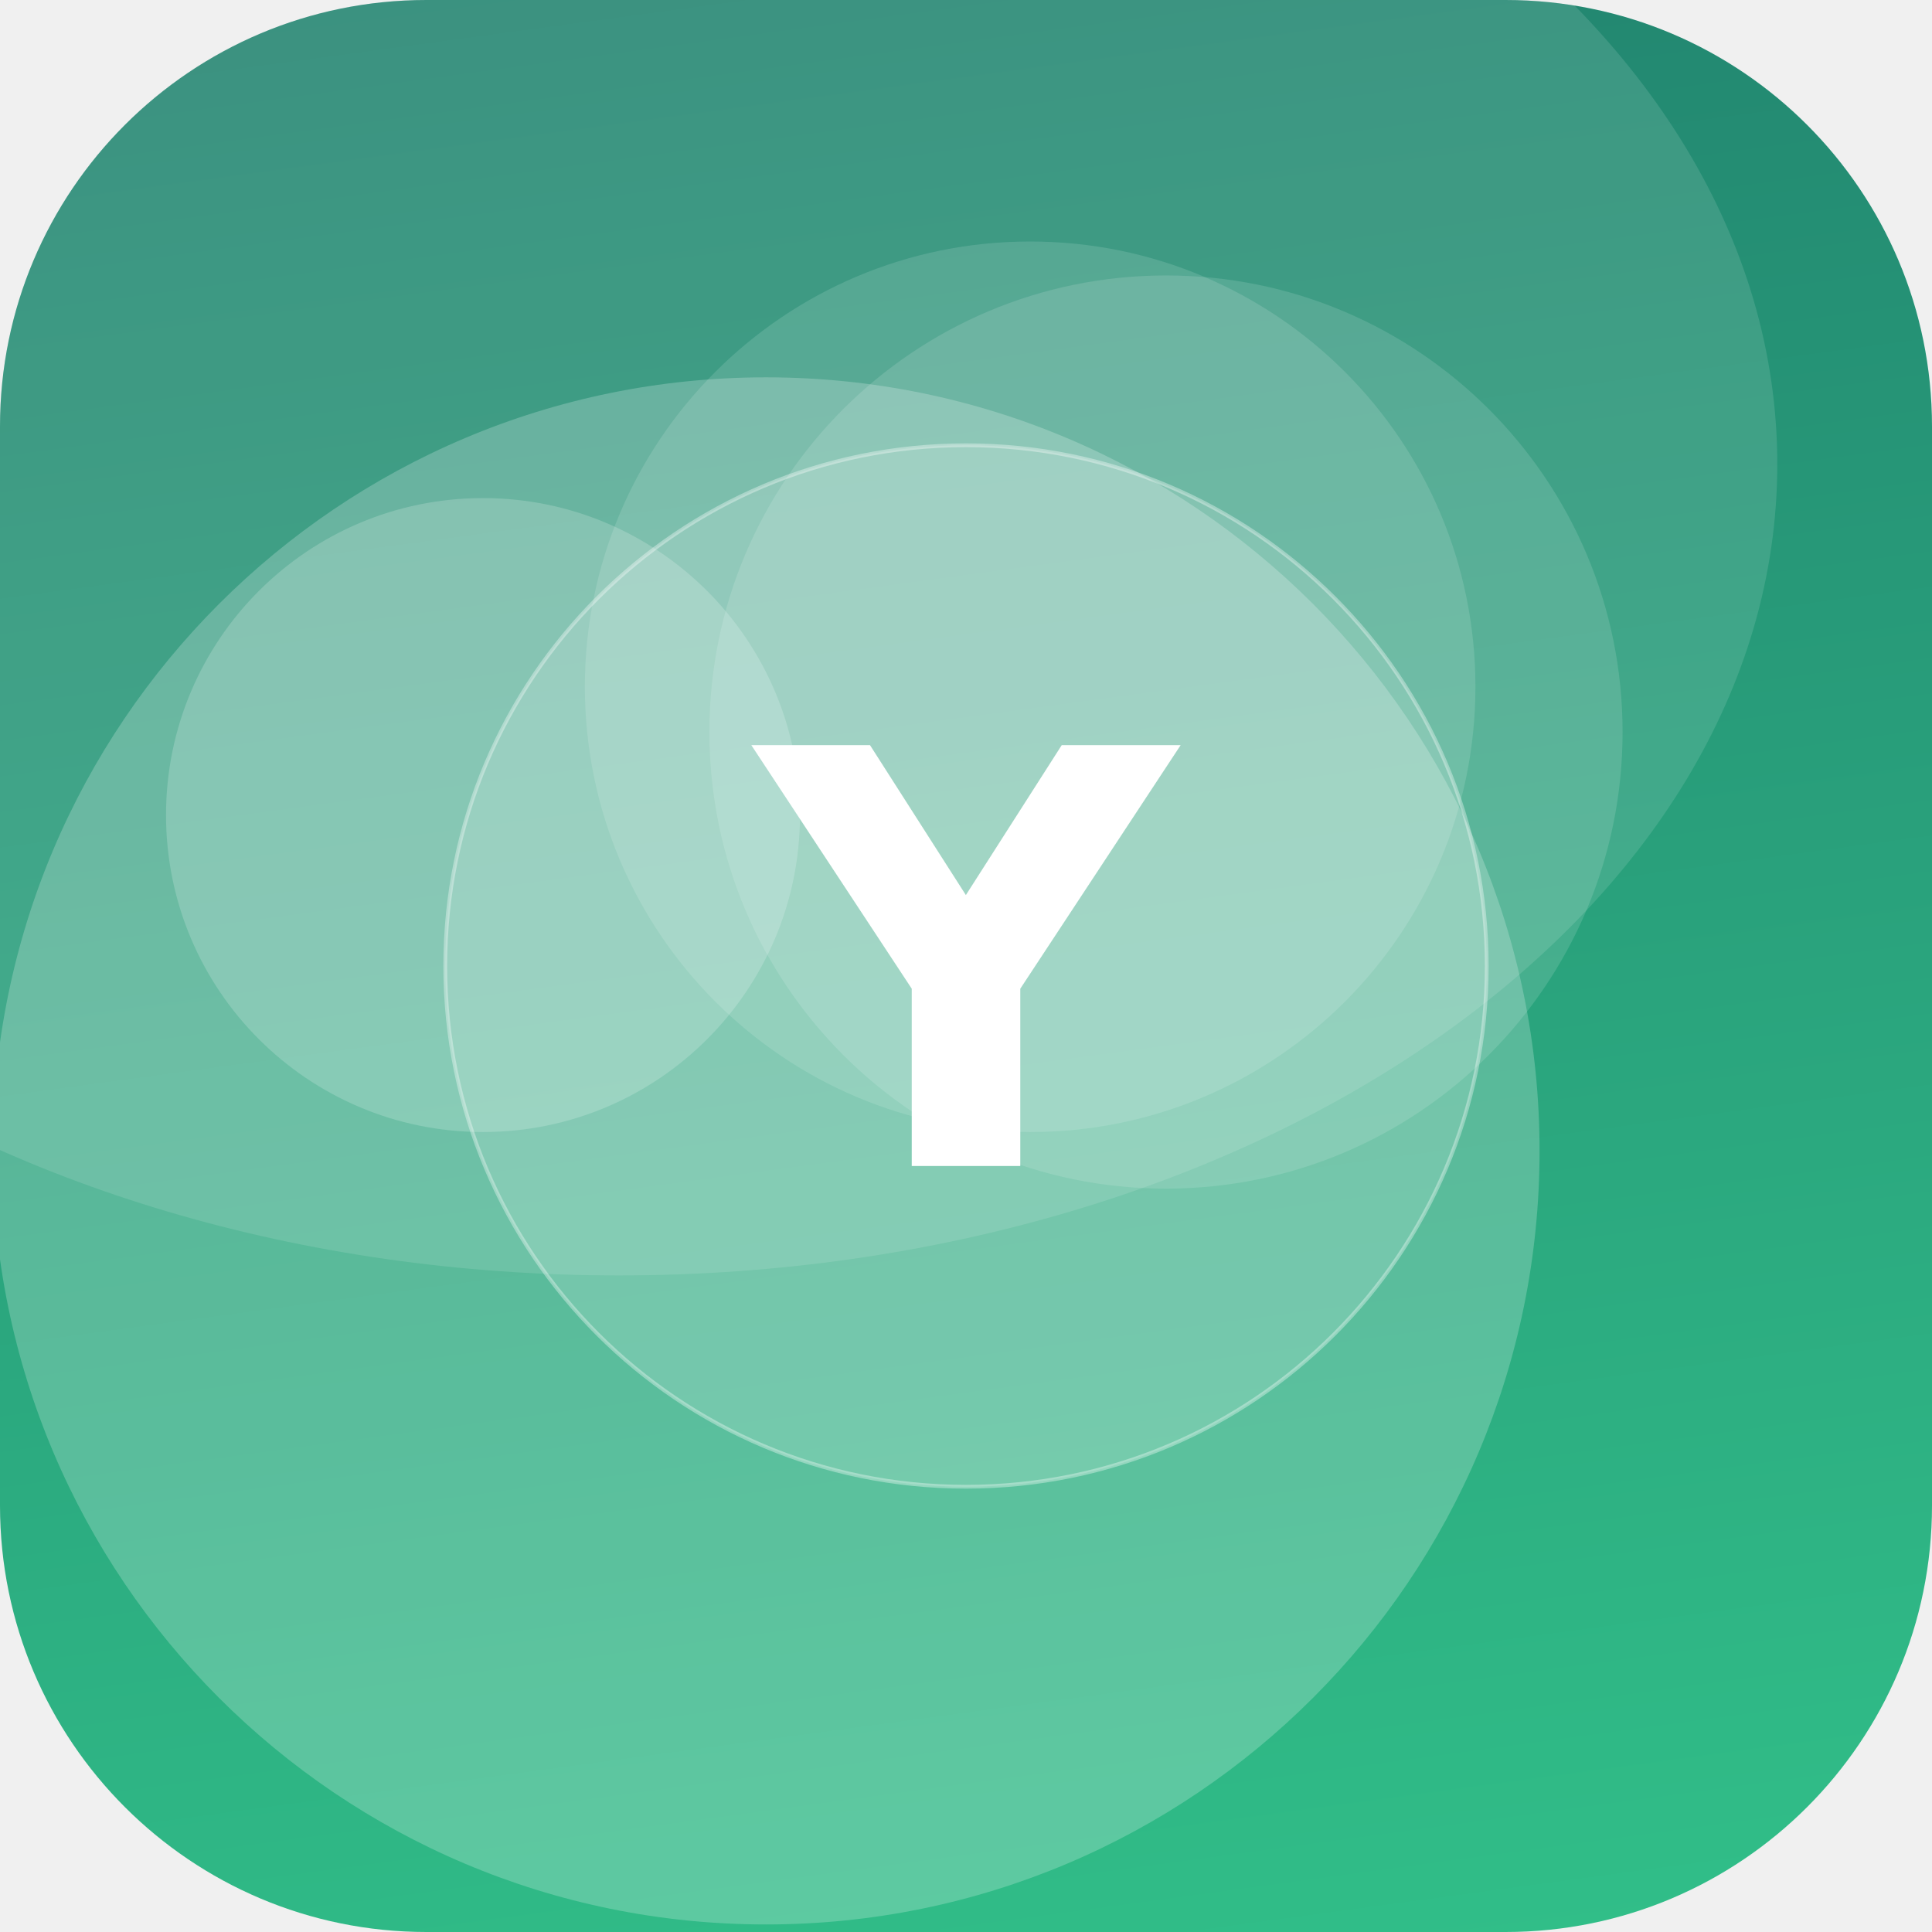
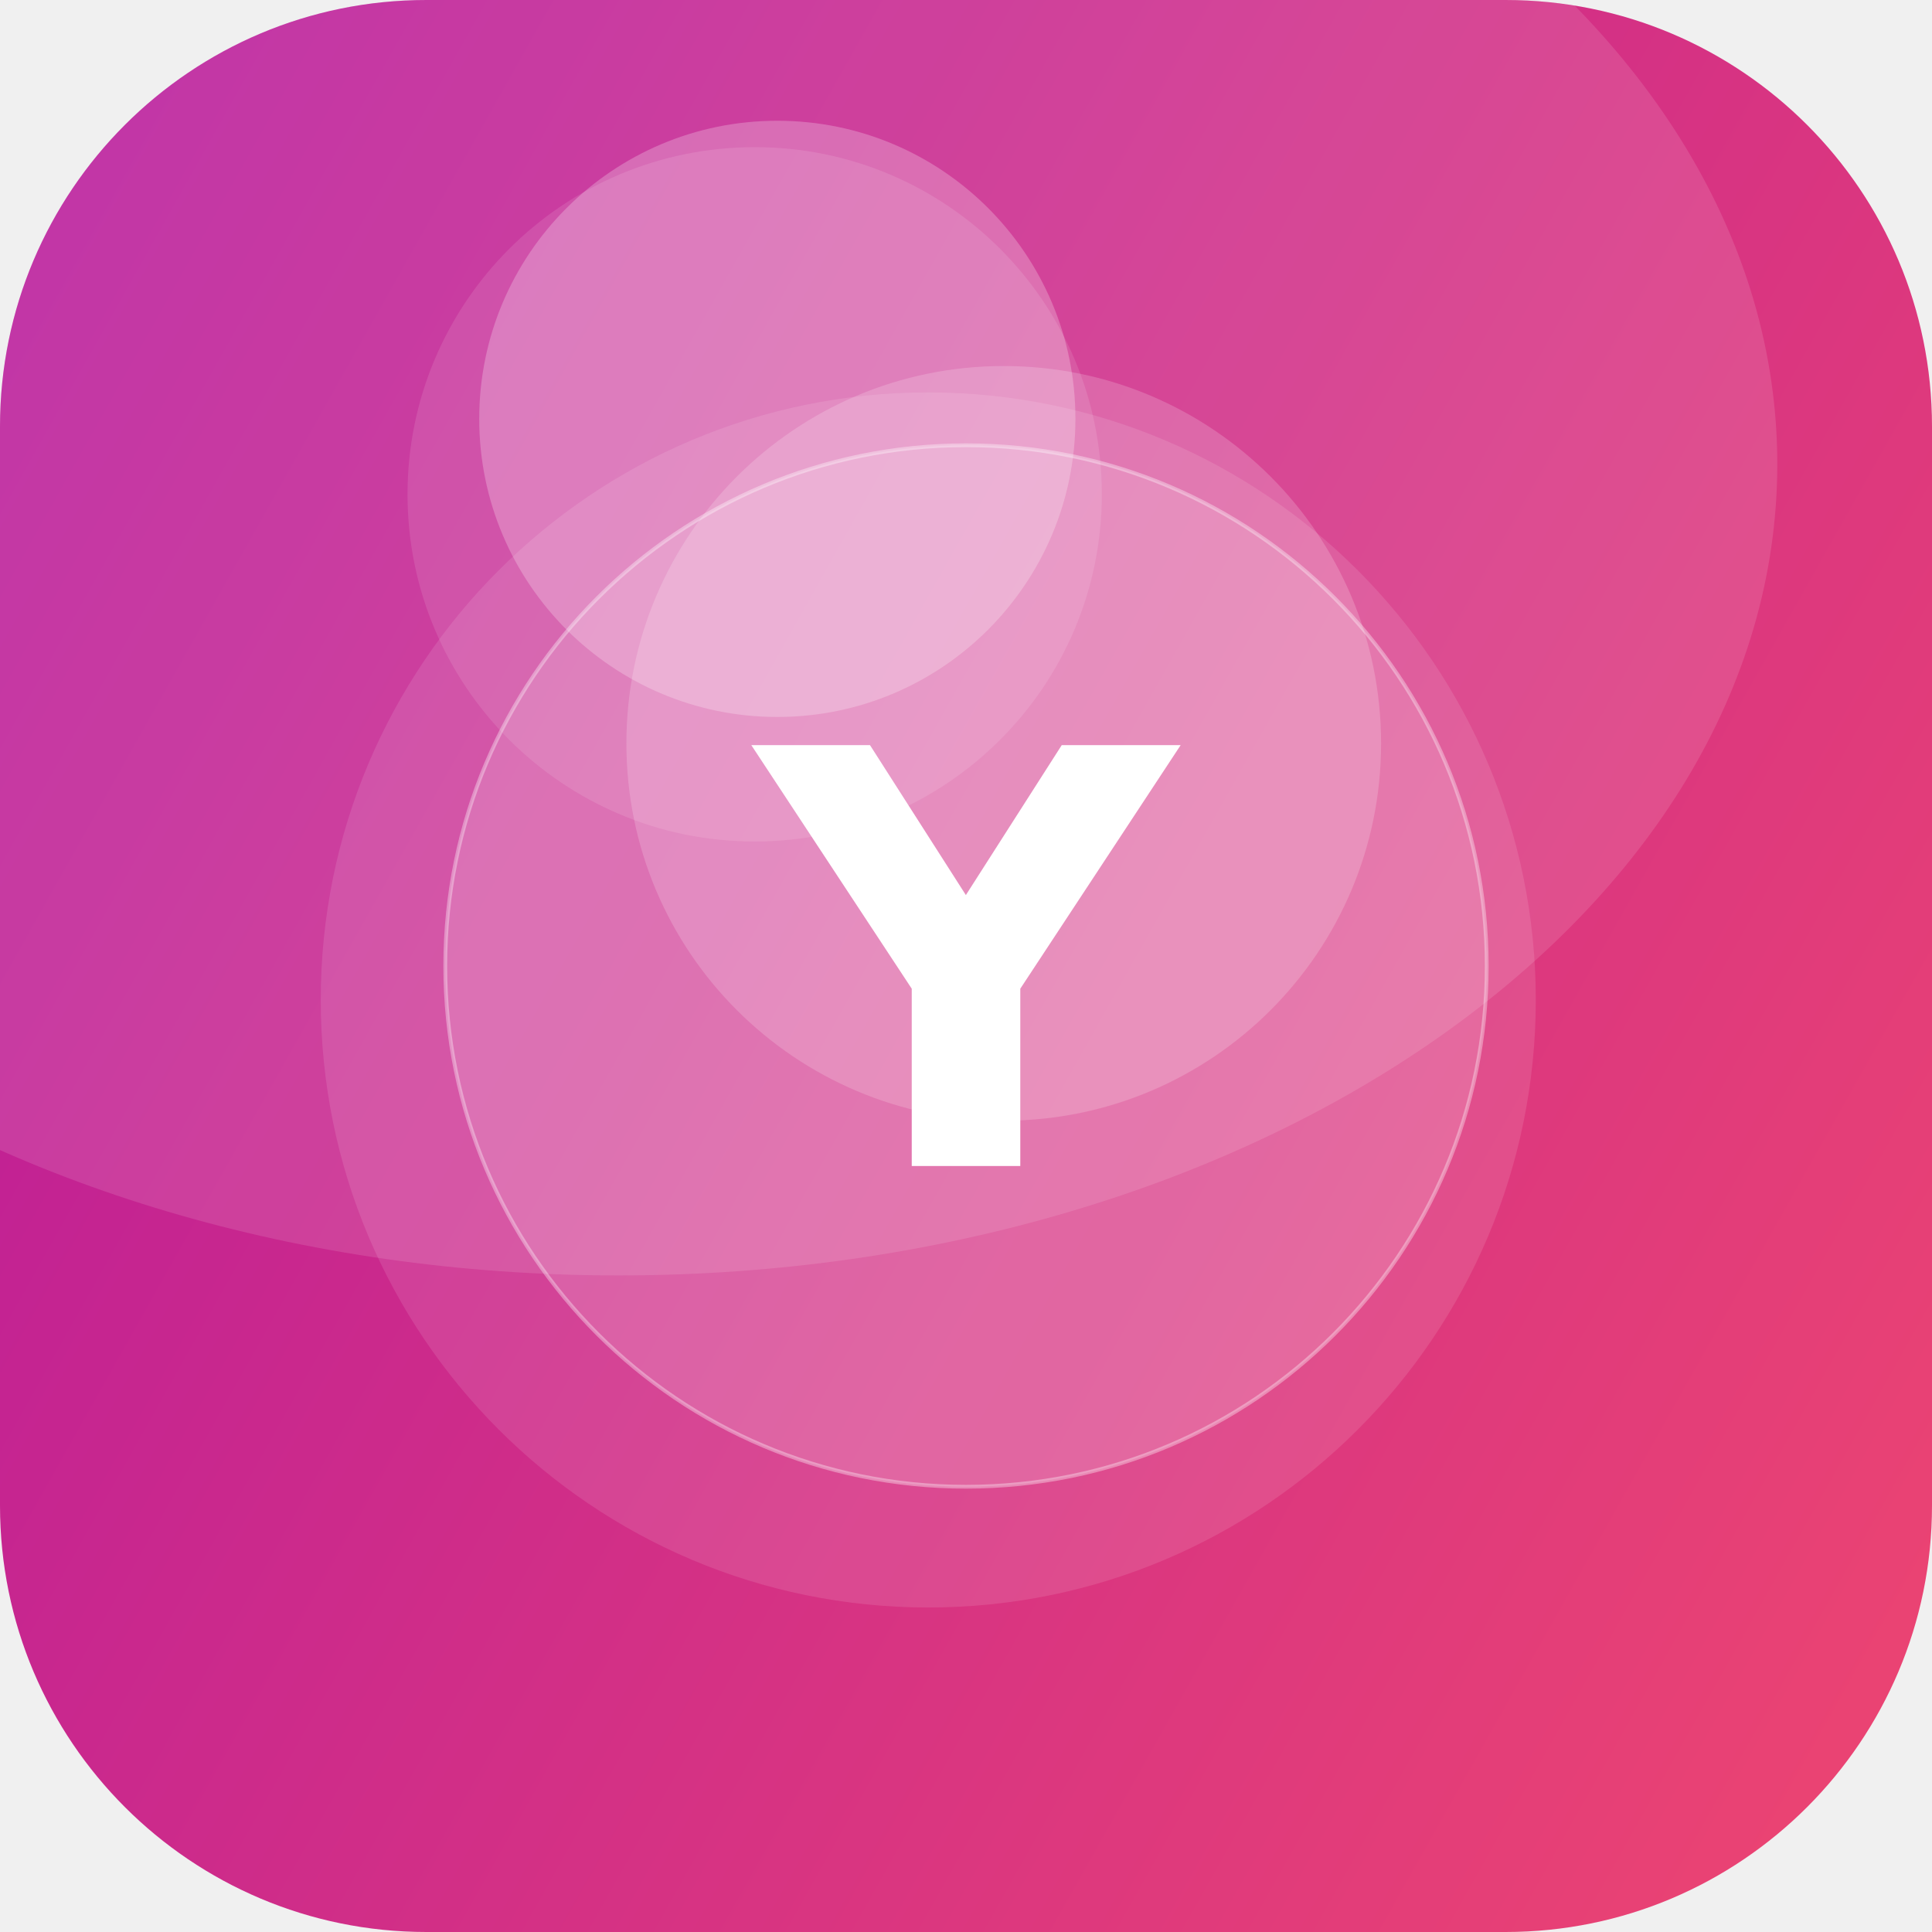
<svg xmlns="http://www.w3.org/2000/svg" width="512" height="512" viewBox="0 0 512 512">
  <defs>
-     <linearGradient id="g" x1="0" y1="0" x2="1" y2="1" gradientTransform="rotate(217 0.5 0.5)">
-       <stop offset="0" stop-color="#33C78C" />
-       <stop offset="1" stop-color="#1F7A6B" />
+     <linearGradient id="g" x1="0" y1="0" x2="1" y2="1" gradientTransform="rotate(164 0.5 0.5)">
+       <stop offset="0" stop-color="#EF476F" />
+       <stop offset="1" stop-color="#B5179E" />
    </linearGradient>
    <clipPath id="c">
      <rect width="512" height="512" rx="113" />
    </clipPath>
  </defs>
  <g clip-path="url(#c)">
    <rect width="512" height="512" fill="url(#g)" />
-     <circle cx="203" cy="305" r="205" fill="#FFFFFF" fill-opacity="0.22" />
-     <circle cx="309" cy="194" r="121" fill="#FFFFFF" fill-opacity="0.13" />
-     <circle cx="128" cy="216" r="84" fill="#FFFFFF" fill-opacity="0.19" />
-     <circle cx="273" cy="182" r="118" fill="#FFFFFF" fill-opacity="0.13" />
+     <circle cx="206" cy="111" r="79" fill="#FFFFFF" fill-opacity="0.24" />
+     <circle cx="246" cy="265" r="161" fill="#FFFFFF" fill-opacity="0.11" />
+     <circle cx="200" cy="131" r="92" fill="#FFFFFF" fill-opacity="0.11" />
+     <circle cx="266" cy="197" r="100" fill="#FFFFFF" fill-opacity="0.18" />
    <ellipse cx="164" cy="123" rx="307" ry="215" fill="#FFFFFF" fill-opacity="0.12" />
    <circle cx="256" cy="256" r="138" fill="#FFFFFF" fill-opacity="0.16" stroke="#FFFFFF" stroke-opacity="0.35" />
    <text x="50%" y="50%" dy="53" text-anchor="middle" font-family="DejaVu Sans, Helvetica, Arial, sans-serif" font-weight="bold" font-size="153" fill="#FFFFFF">Y</text>
  </g>
</svg>
